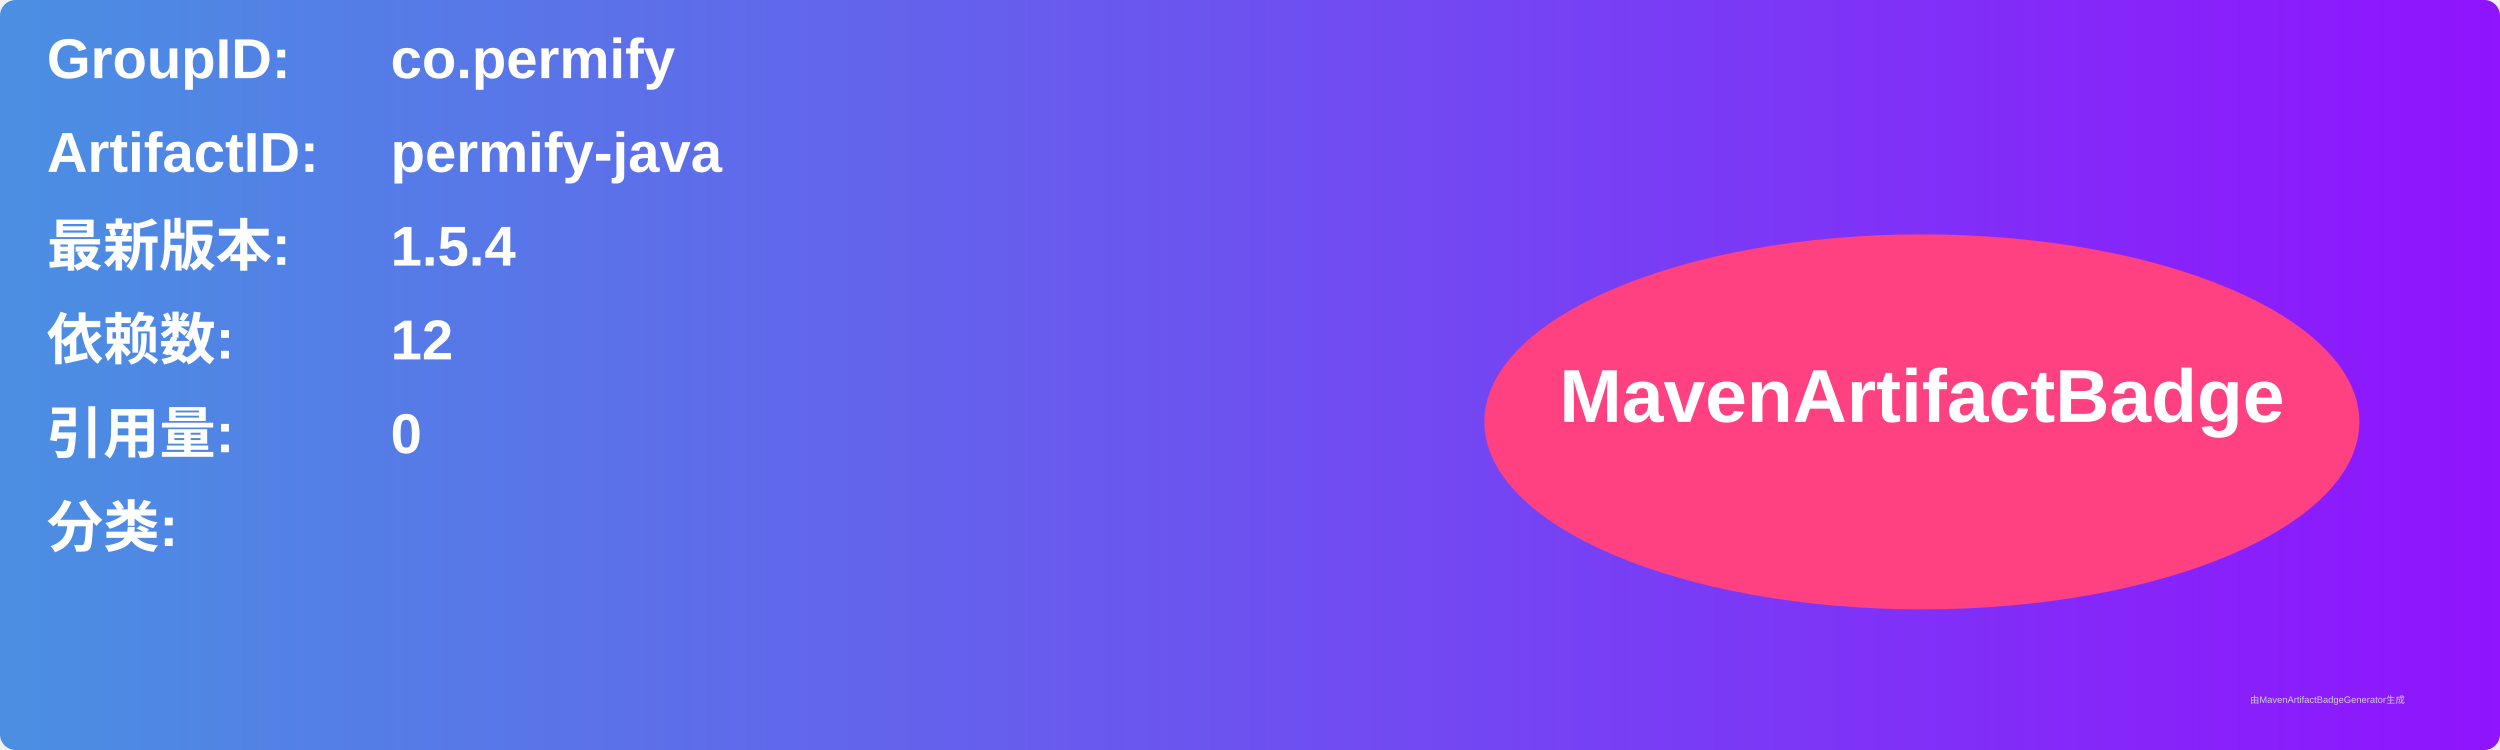
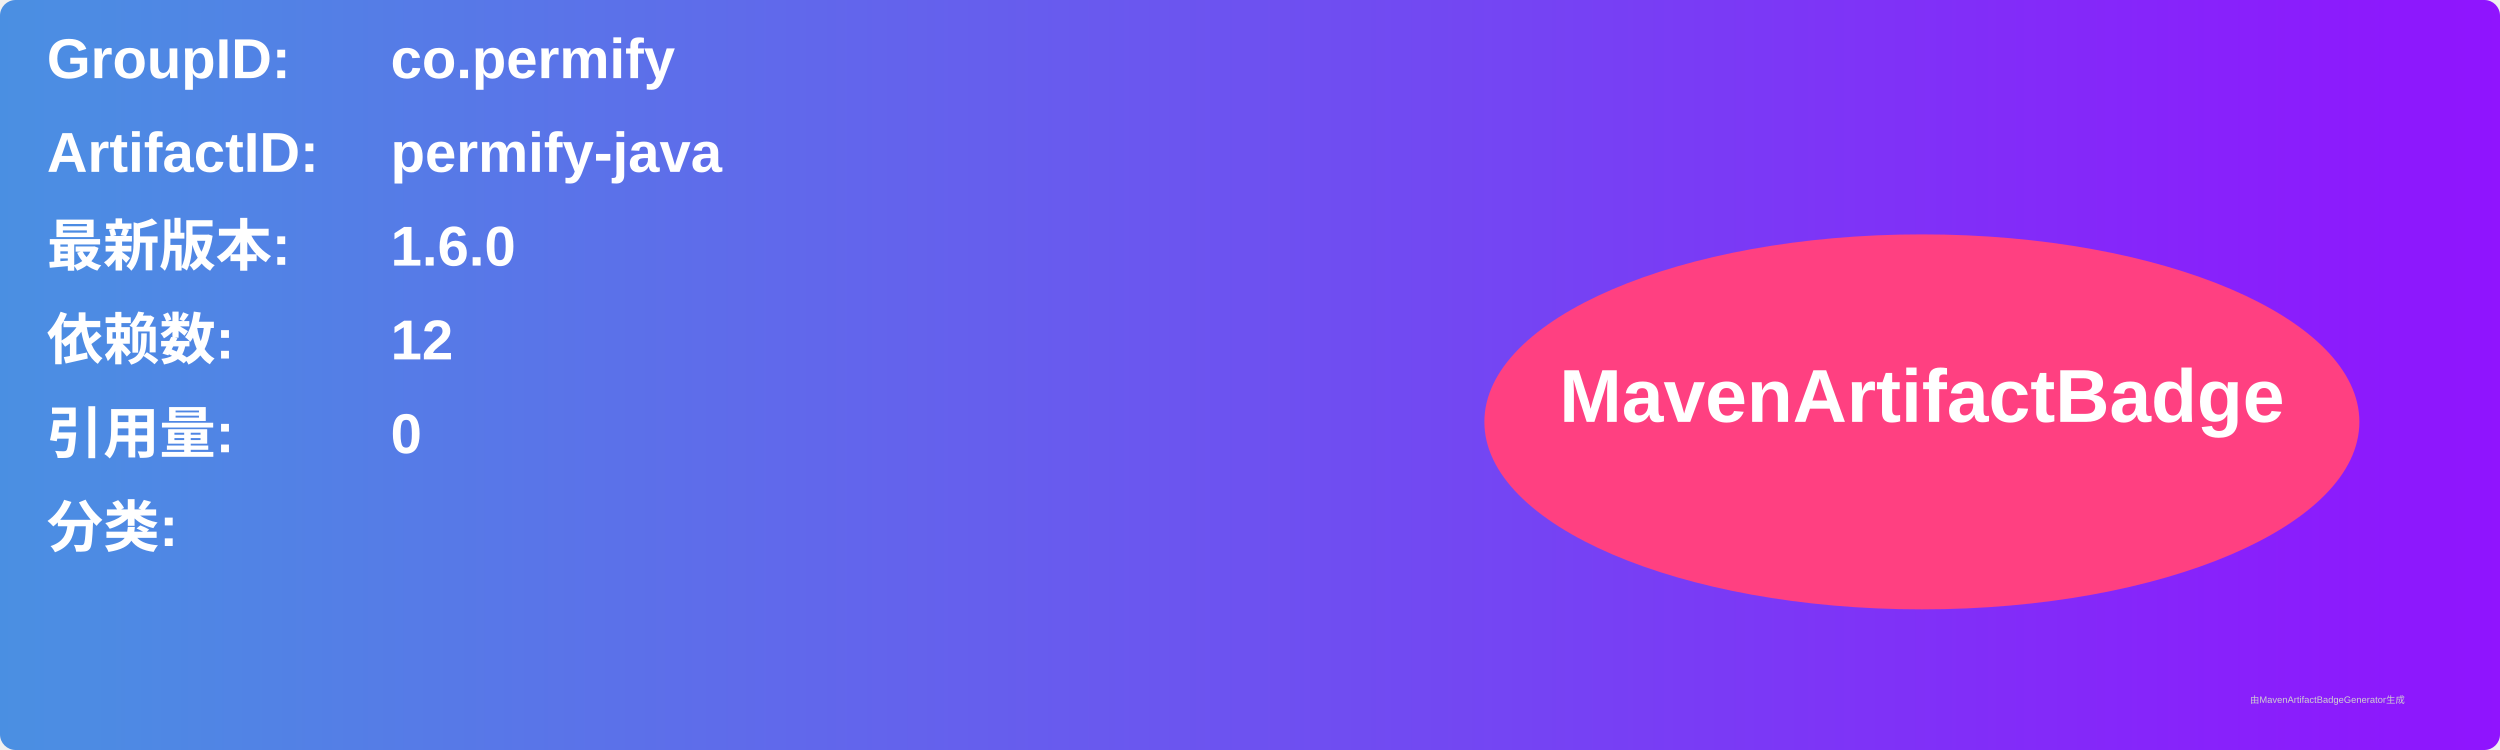
<svg xmlns="http://www.w3.org/2000/svg" width="800" height="240" viewBox="0 0 800 240">
  <linearGradient id="grad" x1="0%" y1="0%" x2="100%" y2="0%">
    <stop offset="0%" stop-color="#4a90e2" />
    <stop offset="100%" stop-color="#9013fe" />
  </linearGradient>
  <rect width="100%" height="100%" rx="5" ry="5" fill="url(#grad)" />
  <g transform="translate(15, 15)">
    <text x="0" y="10" font-family="Arial" font-size="18" fill="white" font-weight="bold" width="260">GroupID:</text>
    <text x="110" y="10" font-family="Arial" font-size="18" fill="white" font-weight="bold" width="460">co.permify</text>
    <text x="0" y="40" font-family="Arial" font-size="18" fill="white" font-weight="bold" width="260">ArtifactID:</text>
    <text x="110" y="40" font-family="Arial" font-size="18" fill="white" font-weight="bold" width="460">permify-java</text>
    <text x="0" y="70" font-family="Arial" font-size="18" fill="white" font-weight="bold">最新版本:</text>
    <text x="110" y="70" font-family="Arial" font-size="18" fill="white" font-weight="bold">
-       <tspan font-weight="bold">1.5.4</tspan>
+       <tspan font-weight="bold">1.6.0</tspan>
    </text>
    <text x="0" y="100" font-family="Arial" font-size="18" fill="white" font-weight="bold">依赖数: </text>
    <text x="110" y="100" font-family="Arial" font-size="18" fill="white">
      <tspan font-weight="bold">12</tspan>
    </text>
    <text x="0" y="130" font-family="Arial" font-size="18" fill="white" font-weight="bold">引用量: </text>
    <text x="110" y="130" font-family="Arial" font-size="18" fill="white">
      <tspan font-weight="bold">0</tspan>
    </text>
    <text x="0" y="160" font-family="Arial" font-size="18" fill="white" font-weight="bold">分类:</text>
    <text x="10" y="190" font-family="Arial" font-size="10" fill="white">
      <tspan font-weight="bold" />
    </text>
    <ellipse cx="600" cy="120" rx="140" ry="60" fill="#ff4081" />
    <text x="600" y="120" text-anchor="middle" font-family="Arial" font-size="24" fill="white" font-weight="bold">MavenArtifactBadge</text>
  </g>
  <text x="720" y="225" font-family="Arial" font-size="3" fill="#d0d0d0">由MavenArtifactBadgeGenerator生成</text>
</svg>
